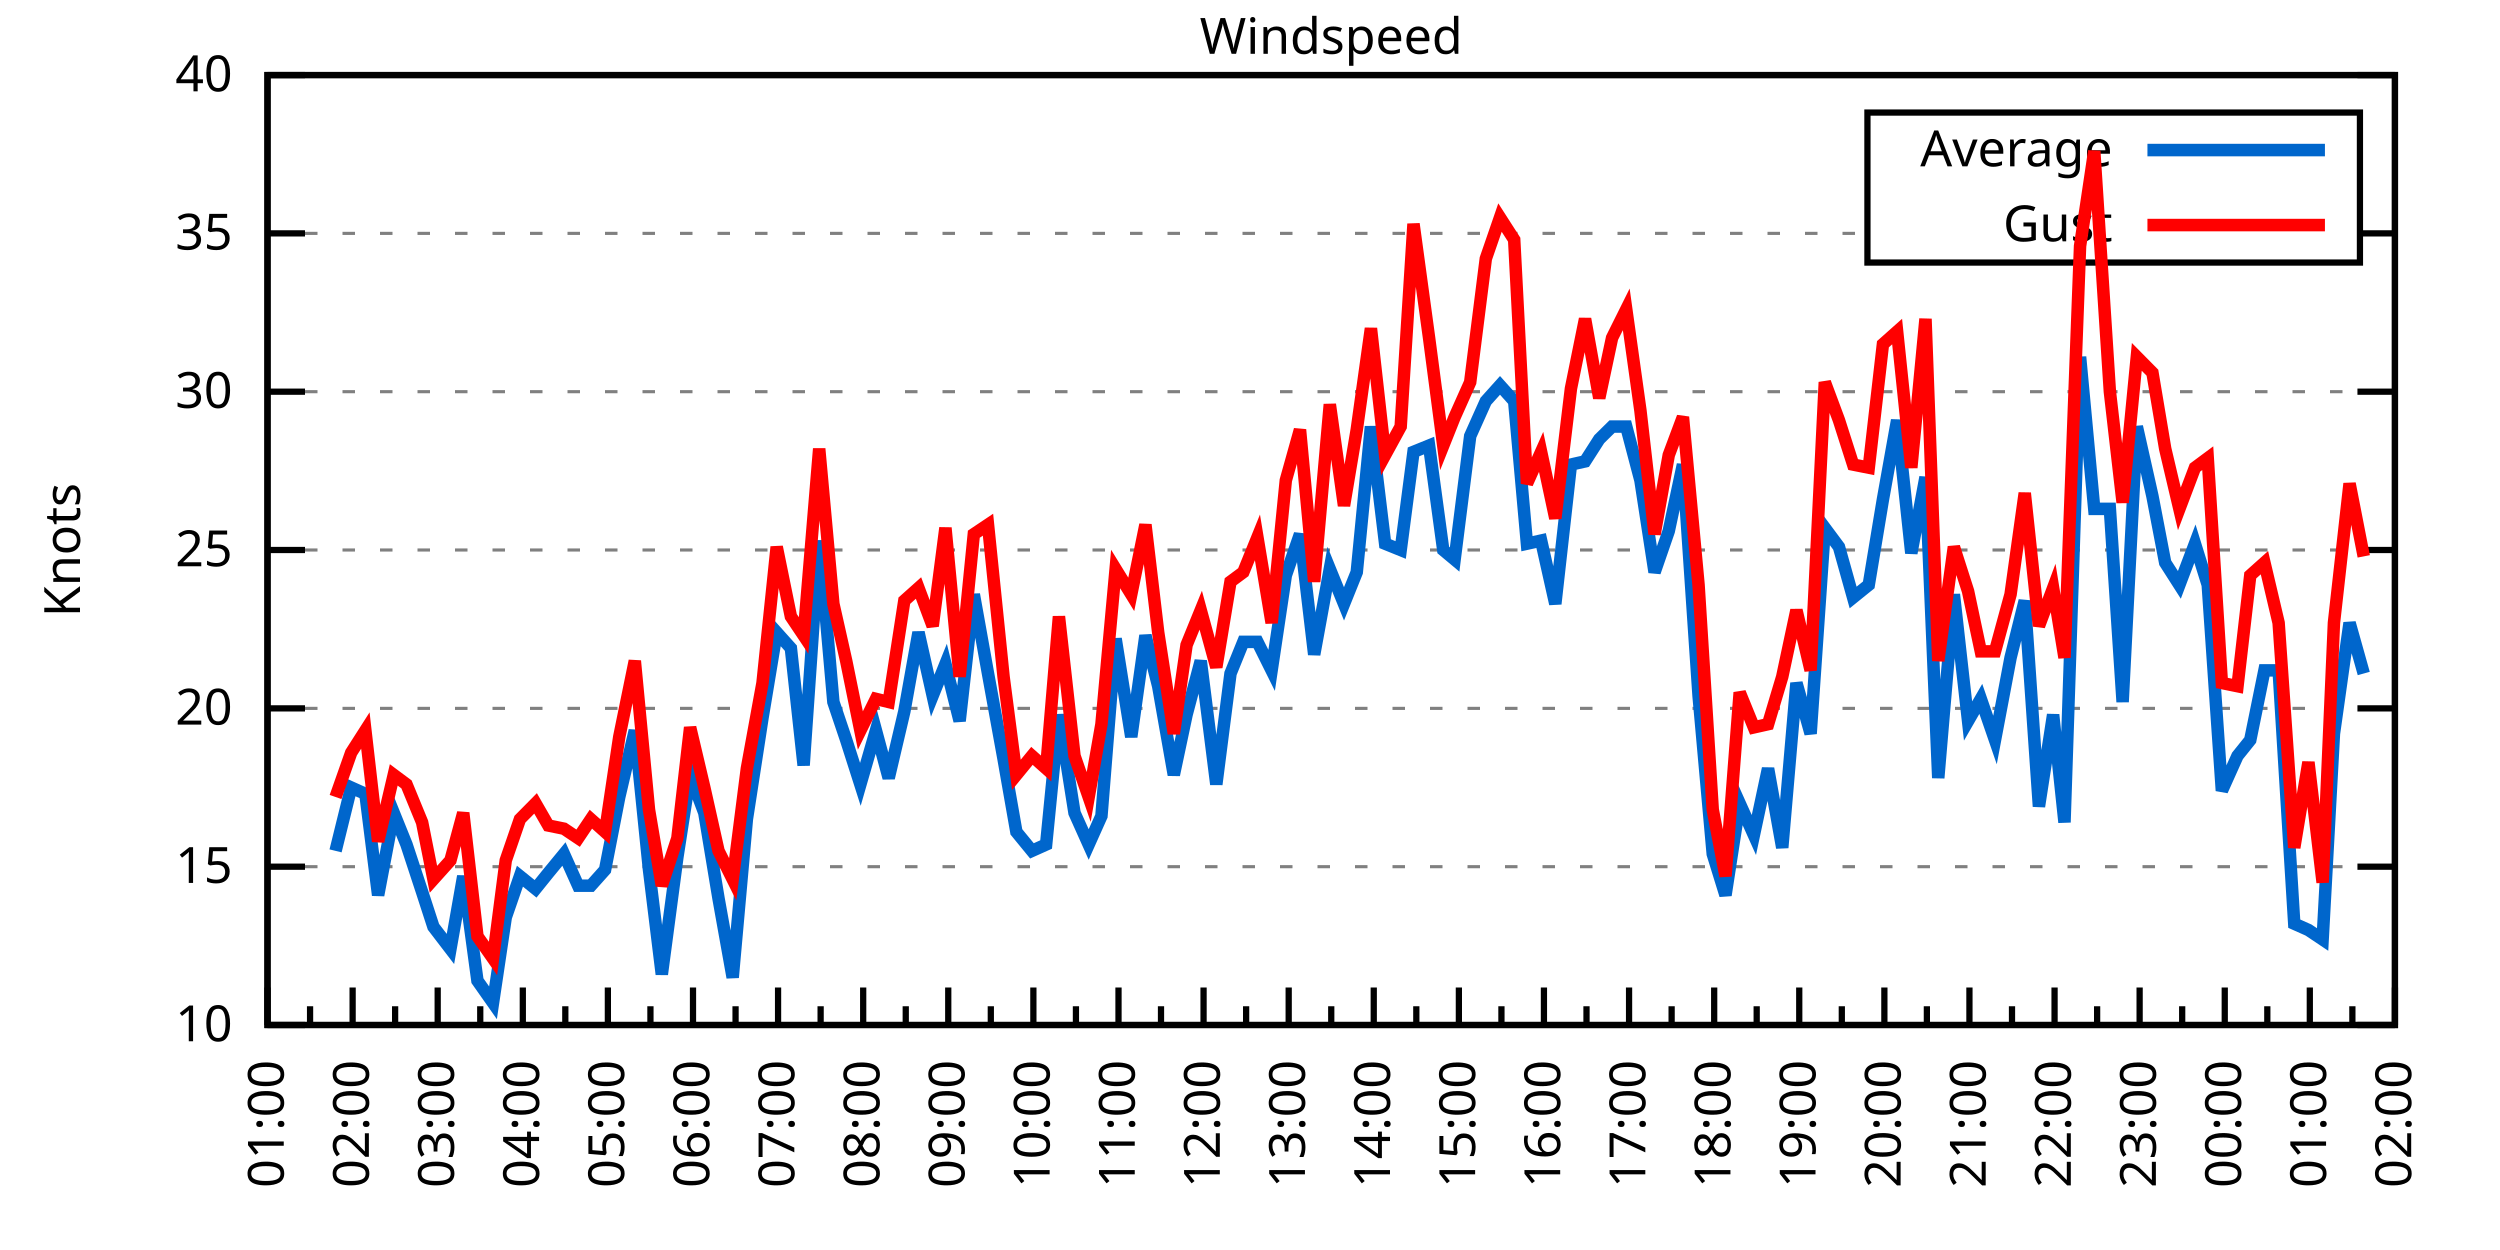
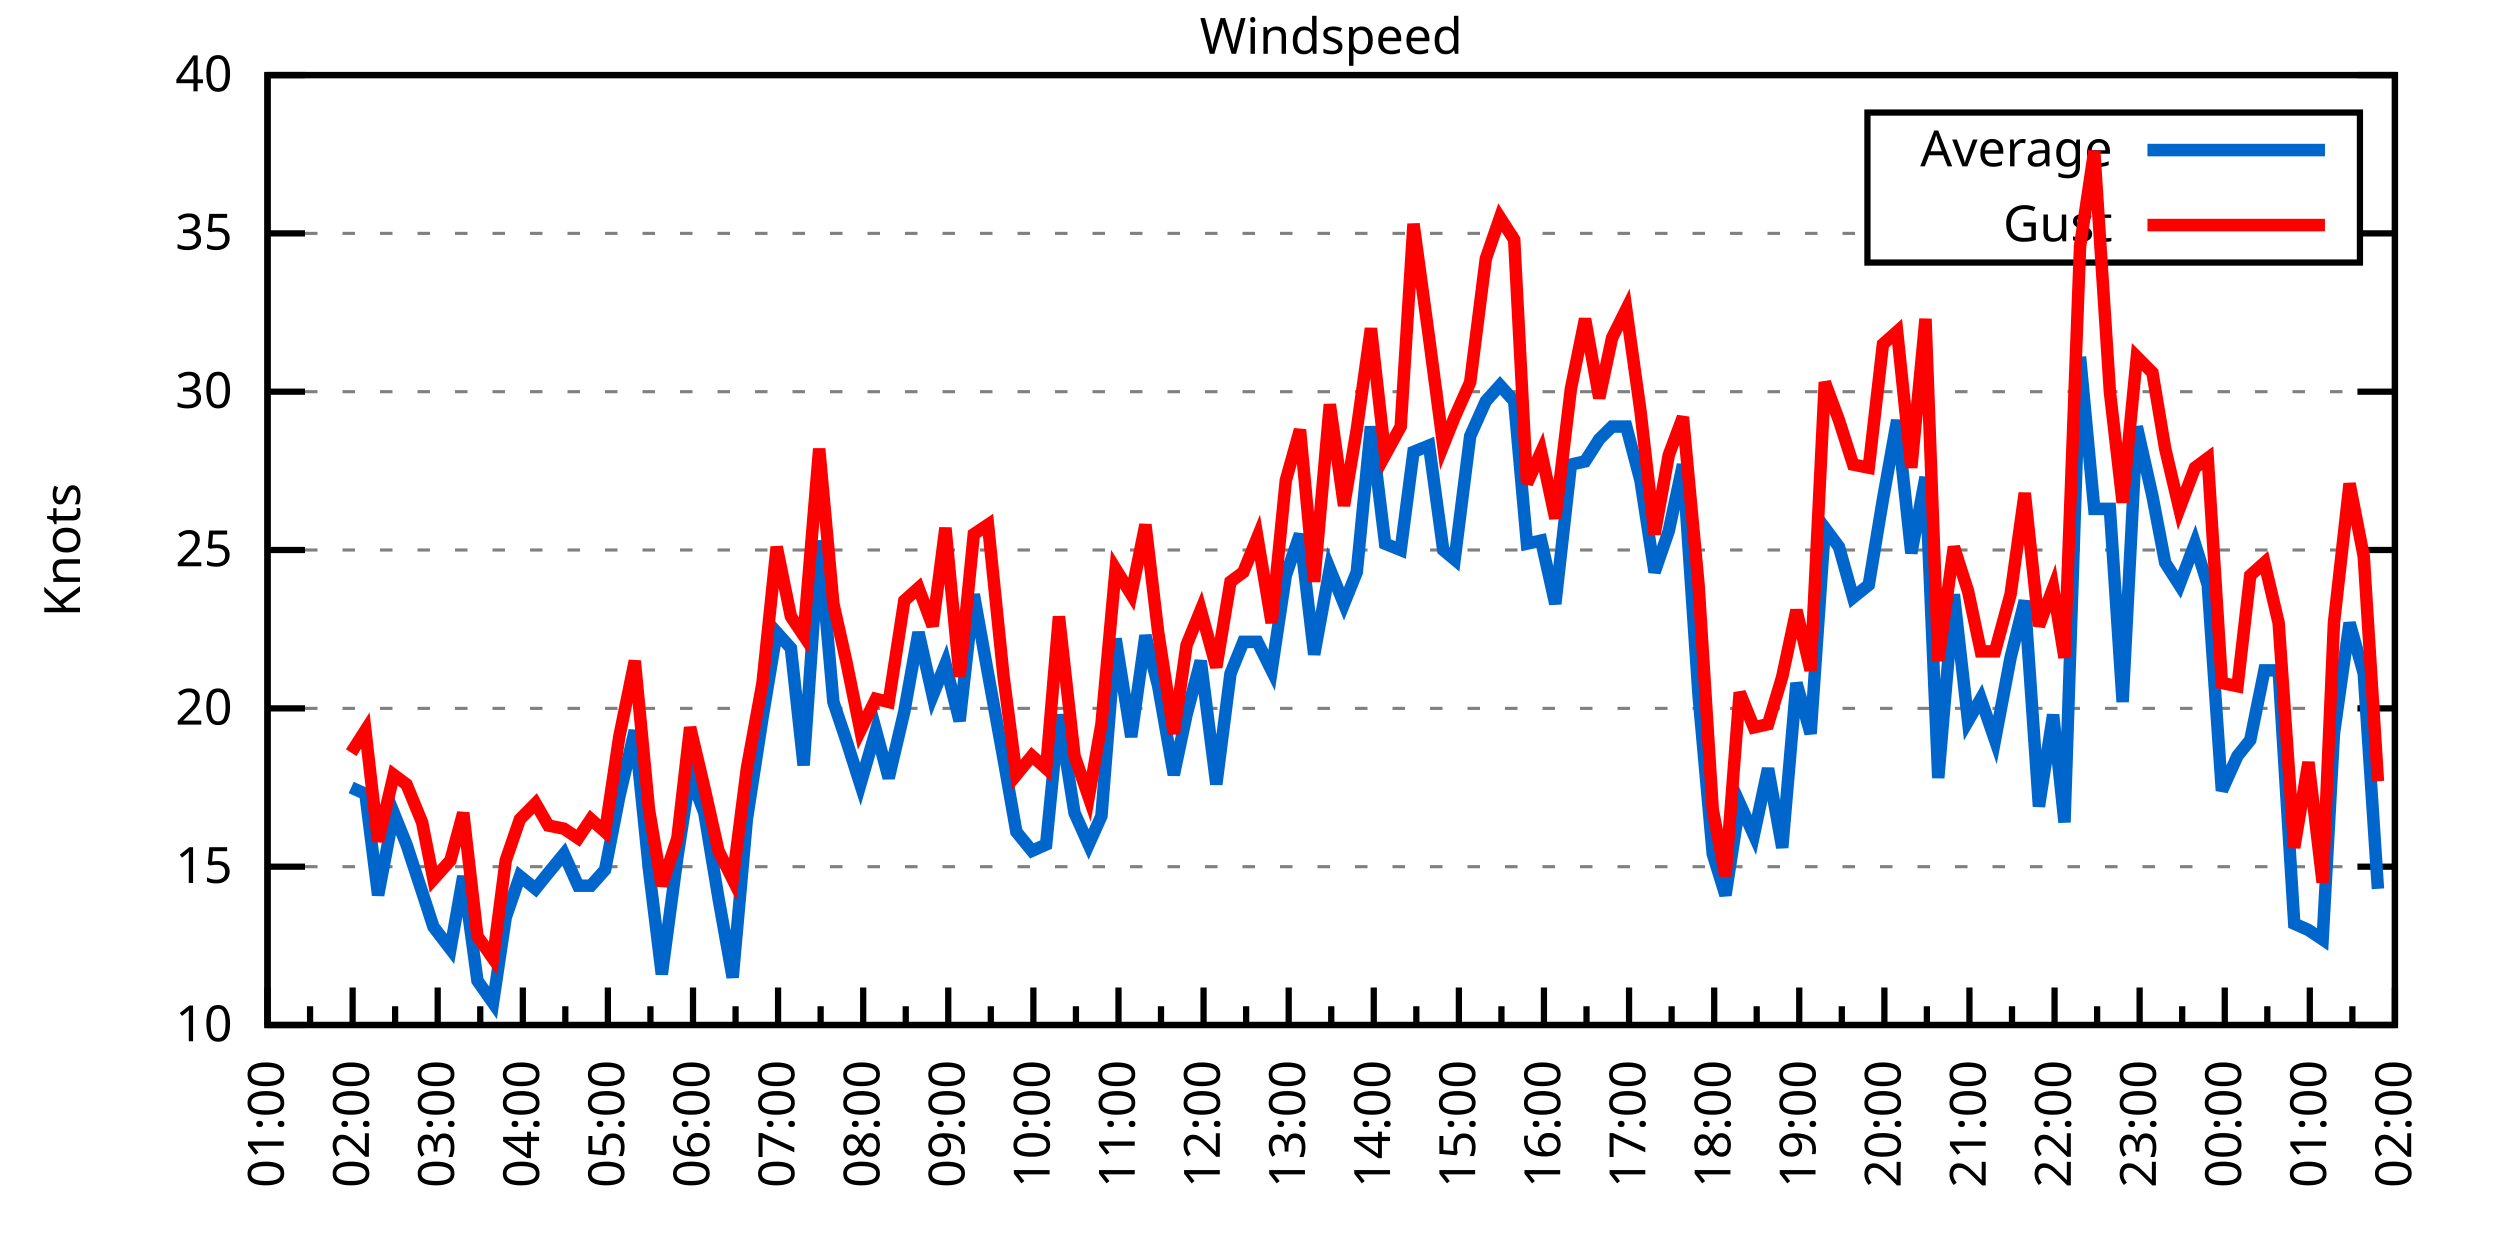
<svg xmlns="http://www.w3.org/2000/svg" xmlns:xlink="http://www.w3.org/1999/xlink" width="400" height="200" viewBox="0 0 400 200">
  <g id="gnuplot_canvas">
    <rect x="0" y="0" width="400" height="200" fill="none" />
    <defs>
      <circle id="gpDot" r="0.5" stroke-width="0.5" stroke="currentColor" />
      <path id="gpPt0" stroke-width="0.333" stroke="currentColor" d="M-1,0 h2 M0,-1 v2" />
      <path id="gpPt1" stroke-width="0.333" stroke="currentColor" d="M-1,-1 L1,1 M1,-1 L-1,1" />
      <path id="gpPt2" stroke-width="0.333" stroke="currentColor" d="M-1,0 L1,0 M0,-1 L0,1 M-1,-1 L1,1 M-1,1 L1,-1" />
      <rect id="gpPt3" stroke-width="0.333" stroke="currentColor" x="-1" y="-1" width="2" height="2" />
      <rect id="gpPt4" stroke-width="0.333" stroke="currentColor" fill="currentColor" x="-1" y="-1" width="2" height="2" />
      <circle id="gpPt5" stroke-width="0.333" stroke="currentColor" cx="0" cy="0" r="1" />
      <use xlink:href="#gpPt5" id="gpPt6" fill="currentColor" stroke="none" />
      <path id="gpPt7" stroke-width="0.333" stroke="currentColor" d="M0,-1.33 L-1.33,0.67 L1.33,0.67 z" />
      <use xlink:href="#gpPt7" id="gpPt8" fill="currentColor" stroke="none" />
      <use xlink:href="#gpPt7" id="gpPt9" stroke="currentColor" transform="rotate(180)" />
      <use xlink:href="#gpPt9" id="gpPt10" fill="currentColor" stroke="none" />
      <use xlink:href="#gpPt3" id="gpPt11" stroke="currentColor" transform="rotate(45)" />
      <use xlink:href="#gpPt11" id="gpPt12" fill="currentColor" stroke="none" />
      <path id="gpPt13" stroke-width="0.333" stroke="currentColor" d="M0,1.330 L1.265,0.411 L0.782,-1.067 L-0.782,-1.076 L-1.265,0.411 z" />
      <use xlink:href="#gpPt13" id="gpPt14" fill="currentColor" stroke="none" />
      <filter id="textbox" filterUnits="objectBoundingBox" x="0" y="0" height="1" width="1">
        <feFlood flood-color="white" flood-opacity="1" result="bgnd" />
        <feComposite in="SourceGraphic" in2="bgnd" operator="atop" />
      </filter>
      <filter id="greybox" filterUnits="objectBoundingBox" x="0" y="0" height="1" width="1">
        <feFlood flood-color="lightgrey" flood-opacity="1" result="grey" />
        <feComposite in="SourceGraphic" in2="grey" operator="atop" />
      </filter>
    </defs>
    <g fill="none" color="white" stroke="currentColor" stroke-width="1.00" stroke-linecap="butt" stroke-linejoin="miter">
</g>
    <g fill="none" color="black" stroke="currentColor" stroke-width="1.00" stroke-linecap="butt" stroke-linejoin="miter">
      <g stroke="none" shape-rendering="crispEdges">
        <polygon fill="rgb(255, 255, 255)" points="42.80,164.00 383.18,164.00 383.18,12.02 42.80,12.02 " />
      </g>
    </g>
    <g fill="none" color="black" stroke="currentColor" stroke-width="1.00" stroke-linecap="butt" stroke-linejoin="miter">
</g>
    <g fill="none" color="black" stroke="black" stroke-width="0.50" stroke-linecap="butt" stroke-linejoin="miter">
</g>
    <g fill="none" color="gray" stroke="currentColor" stroke-width="0.50" stroke-linecap="butt" stroke-linejoin="miter">
      <path stroke="gray" stroke-dasharray="2,4" class="gridline" d="M42.80,164.00 L383.19,164.00  " />
    </g>
    <g fill="none" color="gray" stroke="gray" stroke-width="1.00" stroke-linecap="butt" stroke-linejoin="miter">
</g>
    <g fill="none" color="black" stroke="currentColor" stroke-width="1.00" stroke-linecap="butt" stroke-linejoin="miter">
      <path stroke="black" d="M42.80,164.00 L48.80,164.00 M383.19,164.00 L377.19,164.00  " />
      <g transform="translate(37.20,166.60)" stroke="none" fill="black" font-family="Sans" font-size="8.00" text-anchor="end">
        <text>
          <tspan font-family="Sans"> 10</tspan>
        </text>
      </g>
    </g>
    <g fill="none" color="black" stroke="currentColor" stroke-width="1.00" stroke-linecap="butt" stroke-linejoin="miter">
</g>
    <g fill="none" color="black" stroke="black" stroke-width="0.50" stroke-linecap="butt" stroke-linejoin="miter">
</g>
    <g fill="none" color="gray" stroke="currentColor" stroke-width="0.50" stroke-linecap="butt" stroke-linejoin="miter">
      <path stroke="gray" stroke-dasharray="2,4" class="gridline" d="M42.80,138.67 L383.19,138.67  " />
    </g>
    <g fill="none" color="gray" stroke="gray" stroke-width="1.00" stroke-linecap="butt" stroke-linejoin="miter">
</g>
    <g fill="none" color="black" stroke="currentColor" stroke-width="1.00" stroke-linecap="butt" stroke-linejoin="miter">
      <path stroke="black" d="M42.80,138.67 L48.80,138.67 M383.19,138.67 L377.19,138.67  " />
      <g transform="translate(37.20,141.27)" stroke="none" fill="black" font-family="Sans" font-size="8.00" text-anchor="end">
        <text>
          <tspan font-family="Sans"> 15</tspan>
        </text>
      </g>
    </g>
    <g fill="none" color="black" stroke="currentColor" stroke-width="1.00" stroke-linecap="butt" stroke-linejoin="miter">
</g>
    <g fill="none" color="black" stroke="black" stroke-width="0.50" stroke-linecap="butt" stroke-linejoin="miter">
</g>
    <g fill="none" color="gray" stroke="currentColor" stroke-width="0.50" stroke-linecap="butt" stroke-linejoin="miter">
      <path stroke="gray" stroke-dasharray="2,4" class="gridline" d="M42.80,113.34 L383.19,113.34  " />
    </g>
    <g fill="none" color="gray" stroke="gray" stroke-width="1.00" stroke-linecap="butt" stroke-linejoin="miter">
</g>
    <g fill="none" color="black" stroke="currentColor" stroke-width="1.00" stroke-linecap="butt" stroke-linejoin="miter">
      <path stroke="black" d="M42.80,113.34 L48.80,113.34 M383.19,113.34 L377.19,113.34  " />
      <g transform="translate(37.20,115.94)" stroke="none" fill="black" font-family="Sans" font-size="8.00" text-anchor="end">
        <text>
          <tspan font-family="Sans"> 20</tspan>
        </text>
      </g>
    </g>
    <g fill="none" color="black" stroke="currentColor" stroke-width="1.00" stroke-linecap="butt" stroke-linejoin="miter">
</g>
    <g fill="none" color="black" stroke="black" stroke-width="0.50" stroke-linecap="butt" stroke-linejoin="miter">
</g>
    <g fill="none" color="gray" stroke="currentColor" stroke-width="0.50" stroke-linecap="butt" stroke-linejoin="miter">
      <path stroke="gray" stroke-dasharray="2,4" class="gridline" d="M42.80,88.00 L383.19,88.00  " />
    </g>
    <g fill="none" color="gray" stroke="gray" stroke-width="1.00" stroke-linecap="butt" stroke-linejoin="miter">
</g>
    <g fill="none" color="black" stroke="currentColor" stroke-width="1.00" stroke-linecap="butt" stroke-linejoin="miter">
      <path stroke="black" d="M42.80,88.00 L48.80,88.00 M383.19,88.00 L377.19,88.00  " />
      <g transform="translate(37.20,90.60)" stroke="none" fill="black" font-family="Sans" font-size="8.00" text-anchor="end">
        <text>
          <tspan font-family="Sans"> 25</tspan>
        </text>
      </g>
    </g>
    <g fill="none" color="black" stroke="currentColor" stroke-width="1.00" stroke-linecap="butt" stroke-linejoin="miter">
</g>
    <g fill="none" color="black" stroke="black" stroke-width="0.50" stroke-linecap="butt" stroke-linejoin="miter">
</g>
    <g fill="none" color="gray" stroke="currentColor" stroke-width="0.50" stroke-linecap="butt" stroke-linejoin="miter">
      <path stroke="gray" stroke-dasharray="2,4" class="gridline" d="M42.80,62.67 L383.19,62.67  " />
    </g>
    <g fill="none" color="gray" stroke="gray" stroke-width="1.00" stroke-linecap="butt" stroke-linejoin="miter">
</g>
    <g fill="none" color="black" stroke="currentColor" stroke-width="1.00" stroke-linecap="butt" stroke-linejoin="miter">
      <path stroke="black" d="M42.80,62.67 L48.80,62.67 M383.19,62.67 L377.19,62.67  " />
      <g transform="translate(37.20,65.27)" stroke="none" fill="black" font-family="Sans" font-size="8.00" text-anchor="end">
        <text>
          <tspan font-family="Sans"> 30</tspan>
        </text>
      </g>
    </g>
    <g fill="none" color="black" stroke="currentColor" stroke-width="1.00" stroke-linecap="butt" stroke-linejoin="miter">
</g>
    <g fill="none" color="black" stroke="black" stroke-width="0.50" stroke-linecap="butt" stroke-linejoin="miter">
</g>
    <g fill="none" color="gray" stroke="currentColor" stroke-width="0.50" stroke-linecap="butt" stroke-linejoin="miter">
      <path stroke="gray" stroke-dasharray="2,4" class="gridline" d="M42.80,37.34 L298.79,37.34 M377.59,37.34 L383.19,37.34  " />
    </g>
    <g fill="none" color="gray" stroke="gray" stroke-width="1.00" stroke-linecap="butt" stroke-linejoin="miter">
</g>
    <g fill="none" color="black" stroke="currentColor" stroke-width="1.00" stroke-linecap="butt" stroke-linejoin="miter">
      <path stroke="black" d="M42.80,37.34 L48.80,37.34 M383.19,37.34 L377.19,37.34  " />
      <g transform="translate(37.20,39.94)" stroke="none" fill="black" font-family="Sans" font-size="8.00" text-anchor="end">
        <text>
          <tspan font-family="Sans"> 35</tspan>
        </text>
      </g>
    </g>
    <g fill="none" color="black" stroke="currentColor" stroke-width="1.00" stroke-linecap="butt" stroke-linejoin="miter">
</g>
    <g fill="none" color="black" stroke="black" stroke-width="0.50" stroke-linecap="butt" stroke-linejoin="miter">
</g>
    <g fill="none" color="gray" stroke="currentColor" stroke-width="0.50" stroke-linecap="butt" stroke-linejoin="miter">
      <path stroke="gray" stroke-dasharray="2,4" class="gridline" d="M42.80,12.01 L383.19,12.01  " />
    </g>
    <g fill="none" color="gray" stroke="gray" stroke-width="1.00" stroke-linecap="butt" stroke-linejoin="miter">
</g>
    <g fill="none" color="black" stroke="currentColor" stroke-width="1.00" stroke-linecap="butt" stroke-linejoin="miter">
      <path stroke="black" d="M42.80,12.01 L48.80,12.01 M383.19,12.01 L377.19,12.01  " />
      <g transform="translate(37.20,14.61)" stroke="none" fill="black" font-family="Sans" font-size="8.00" text-anchor="end">
        <text>
          <tspan font-family="Sans"> 40</tspan>
        </text>
      </g>
    </g>
    <g fill="none" color="black" stroke="currentColor" stroke-width="1.00" stroke-linecap="butt" stroke-linejoin="miter">
      <path stroke="black" d="M42.80,164.00 L42.80,158.00  " />
      <g transform="translate(45.40,169.60) rotate(270)" stroke="none" fill="black" font-family="Sans" font-size="8.00" text-anchor="end">
        <text>
          <tspan font-family="Sans">01:00</tspan>
        </text>
      </g>
    </g>
    <g fill="none" color="black" stroke="currentColor" stroke-width="1.00" stroke-linecap="butt" stroke-linejoin="miter">
      <path stroke="black" d="M49.61,164.00 L49.61,161.00 M56.42,164.00 L56.42,158.00  " />
      <g transform="translate(59.02,169.60) rotate(270)" stroke="none" fill="black" font-family="Sans" font-size="8.00" text-anchor="end">
        <text>
          <tspan font-family="Sans">02:00</tspan>
        </text>
      </g>
    </g>
    <g fill="none" color="black" stroke="currentColor" stroke-width="1.00" stroke-linecap="butt" stroke-linejoin="miter">
      <path stroke="black" d="M63.22,164.00 L63.22,161.00 M70.03,164.00 L70.03,158.00  " />
      <g transform="translate(72.63,169.60) rotate(270)" stroke="none" fill="black" font-family="Sans" font-size="8.00" text-anchor="end">
        <text>
          <tspan font-family="Sans">03:00</tspan>
        </text>
      </g>
    </g>
    <g fill="none" color="black" stroke="currentColor" stroke-width="1.00" stroke-linecap="butt" stroke-linejoin="miter">
      <path stroke="black" d="M76.84,164.00 L76.84,161.00 M83.65,164.00 L83.65,158.00  " />
      <g transform="translate(86.25,169.60) rotate(270)" stroke="none" fill="black" font-family="Sans" font-size="8.00" text-anchor="end">
        <text>
          <tspan font-family="Sans">04:00</tspan>
        </text>
      </g>
    </g>
    <g fill="none" color="black" stroke="currentColor" stroke-width="1.00" stroke-linecap="butt" stroke-linejoin="miter">
      <path stroke="black" d="M90.45,164.00 L90.45,161.00 M97.26,164.00 L97.26,158.00  " />
      <g transform="translate(99.86,169.60) rotate(270)" stroke="none" fill="black" font-family="Sans" font-size="8.00" text-anchor="end">
        <text>
          <tspan font-family="Sans">05:00</tspan>
        </text>
      </g>
    </g>
    <g fill="none" color="black" stroke="currentColor" stroke-width="1.00" stroke-linecap="butt" stroke-linejoin="miter">
      <path stroke="black" d="M104.07,164.00 L104.07,161.00 M110.88,164.00 L110.88,158.00  " />
      <g transform="translate(113.48,169.60) rotate(270)" stroke="none" fill="black" font-family="Sans" font-size="8.00" text-anchor="end">
        <text>
          <tspan font-family="Sans">06:00</tspan>
        </text>
      </g>
    </g>
    <g fill="none" color="black" stroke="currentColor" stroke-width="1.00" stroke-linecap="butt" stroke-linejoin="miter">
      <path stroke="black" d="M117.69,164.00 L117.69,161.00 M124.49,164.00 L124.49,158.00  " />
      <g transform="translate(127.09,169.60) rotate(270)" stroke="none" fill="black" font-family="Sans" font-size="8.00" text-anchor="end">
        <text>
          <tspan font-family="Sans">07:00</tspan>
        </text>
      </g>
    </g>
    <g fill="none" color="black" stroke="currentColor" stroke-width="1.00" stroke-linecap="butt" stroke-linejoin="miter">
      <path stroke="black" d="M131.30,164.00 L131.30,161.00 M138.11,164.00 L138.11,158.00  " />
      <g transform="translate(140.71,169.60) rotate(270)" stroke="none" fill="black" font-family="Sans" font-size="8.00" text-anchor="end">
        <text>
          <tspan font-family="Sans">08:00</tspan>
        </text>
      </g>
    </g>
    <g fill="none" color="black" stroke="currentColor" stroke-width="1.00" stroke-linecap="butt" stroke-linejoin="miter">
      <path stroke="black" d="M144.92,164.00 L144.92,161.00 M151.72,164.00 L151.72,158.00  " />
      <g transform="translate(154.32,169.60) rotate(270)" stroke="none" fill="black" font-family="Sans" font-size="8.00" text-anchor="end">
        <text>
          <tspan font-family="Sans">09:00</tspan>
        </text>
      </g>
    </g>
    <g fill="none" color="black" stroke="currentColor" stroke-width="1.00" stroke-linecap="butt" stroke-linejoin="miter">
      <path stroke="black" d="M158.53,164.00 L158.53,161.00 M165.34,164.00 L165.34,158.00  " />
      <g transform="translate(167.94,169.60) rotate(270)" stroke="none" fill="black" font-family="Sans" font-size="8.00" text-anchor="end">
        <text>
          <tspan font-family="Sans">10:00</tspan>
        </text>
      </g>
    </g>
    <g fill="none" color="black" stroke="currentColor" stroke-width="1.00" stroke-linecap="butt" stroke-linejoin="miter">
      <path stroke="black" d="M172.15,164.00 L172.15,161.00 M178.96,164.00 L178.96,158.00  " />
      <g transform="translate(181.56,169.60) rotate(270)" stroke="none" fill="black" font-family="Sans" font-size="8.00" text-anchor="end">
        <text>
          <tspan font-family="Sans">11:00</tspan>
        </text>
      </g>
    </g>
    <g fill="none" color="black" stroke="currentColor" stroke-width="1.00" stroke-linecap="butt" stroke-linejoin="miter">
      <path stroke="black" d="M185.76,164.00 L185.76,161.00 M192.57,164.00 L192.57,158.00  " />
      <g transform="translate(195.17,169.60) rotate(270)" stroke="none" fill="black" font-family="Sans" font-size="8.00" text-anchor="end">
        <text>
          <tspan font-family="Sans">12:00</tspan>
        </text>
      </g>
    </g>
    <g fill="none" color="black" stroke="currentColor" stroke-width="1.00" stroke-linecap="butt" stroke-linejoin="miter">
      <path stroke="black" d="M199.38,164.00 L199.38,161.00 M206.19,164.00 L206.19,158.00  " />
      <g transform="translate(208.79,169.60) rotate(270)" stroke="none" fill="black" font-family="Sans" font-size="8.00" text-anchor="end">
        <text>
          <tspan font-family="Sans">13:00</tspan>
        </text>
      </g>
    </g>
    <g fill="none" color="black" stroke="currentColor" stroke-width="1.00" stroke-linecap="butt" stroke-linejoin="miter">
      <path stroke="black" d="M213.00,164.00 L213.00,161.00 M219.80,164.00 L219.80,158.00  " />
      <g transform="translate(222.40,169.60) rotate(270)" stroke="none" fill="black" font-family="Sans" font-size="8.00" text-anchor="end">
        <text>
          <tspan font-family="Sans">14:00</tspan>
        </text>
      </g>
    </g>
    <g fill="none" color="black" stroke="currentColor" stroke-width="1.00" stroke-linecap="butt" stroke-linejoin="miter">
      <path stroke="black" d="M226.61,164.00 L226.61,161.00 M233.42,164.00 L233.42,158.00  " />
      <g transform="translate(236.02,169.60) rotate(270)" stroke="none" fill="black" font-family="Sans" font-size="8.00" text-anchor="end">
        <text>
          <tspan font-family="Sans">15:00</tspan>
        </text>
      </g>
    </g>
    <g fill="none" color="black" stroke="currentColor" stroke-width="1.00" stroke-linecap="butt" stroke-linejoin="miter">
      <path stroke="black" d="M240.23,164.00 L240.23,161.00 M247.03,164.00 L247.03,158.00  " />
      <g transform="translate(249.63,169.60) rotate(270)" stroke="none" fill="black" font-family="Sans" font-size="8.00" text-anchor="end">
        <text>
          <tspan font-family="Sans">16:00</tspan>
        </text>
      </g>
    </g>
    <g fill="none" color="black" stroke="currentColor" stroke-width="1.00" stroke-linecap="butt" stroke-linejoin="miter">
      <path stroke="black" d="M253.84,164.00 L253.84,161.00 M260.65,164.00 L260.65,158.00  " />
      <g transform="translate(263.25,169.60) rotate(270)" stroke="none" fill="black" font-family="Sans" font-size="8.00" text-anchor="end">
        <text>
          <tspan font-family="Sans">17:00</tspan>
        </text>
      </g>
    </g>
    <g fill="none" color="black" stroke="currentColor" stroke-width="1.00" stroke-linecap="butt" stroke-linejoin="miter">
      <path stroke="black" d="M267.46,164.00 L267.46,161.00 M274.27,164.00 L274.27,158.00  " />
      <g transform="translate(276.87,169.60) rotate(270)" stroke="none" fill="black" font-family="Sans" font-size="8.00" text-anchor="end">
        <text>
          <tspan font-family="Sans">18:00</tspan>
        </text>
      </g>
    </g>
    <g fill="none" color="black" stroke="currentColor" stroke-width="1.00" stroke-linecap="butt" stroke-linejoin="miter">
      <path stroke="black" d="M281.07,164.00 L281.07,161.00 M287.88,164.00 L287.88,158.00  " />
      <g transform="translate(290.48,169.60) rotate(270)" stroke="none" fill="black" font-family="Sans" font-size="8.00" text-anchor="end">
        <text>
          <tspan font-family="Sans">19:00</tspan>
        </text>
      </g>
    </g>
    <g fill="none" color="black" stroke="currentColor" stroke-width="1.00" stroke-linecap="butt" stroke-linejoin="miter">
      <path stroke="black" d="M294.69,164.00 L294.69,161.00 M301.50,164.00 L301.50,158.00  " />
      <g transform="translate(304.10,169.60) rotate(270)" stroke="none" fill="black" font-family="Sans" font-size="8.00" text-anchor="end">
        <text>
          <tspan font-family="Sans">20:00</tspan>
        </text>
      </g>
    </g>
    <g fill="none" color="black" stroke="currentColor" stroke-width="1.00" stroke-linecap="butt" stroke-linejoin="miter">
      <path stroke="black" d="M308.30,164.00 L308.30,161.00 M315.11,164.00 L315.11,158.00  " />
      <g transform="translate(317.71,169.60) rotate(270)" stroke="none" fill="black" font-family="Sans" font-size="8.00" text-anchor="end">
        <text>
          <tspan font-family="Sans">21:00</tspan>
        </text>
      </g>
    </g>
    <g fill="none" color="black" stroke="currentColor" stroke-width="1.00" stroke-linecap="butt" stroke-linejoin="miter">
      <path stroke="black" d="M321.92,164.00 L321.92,161.00 M328.73,164.00 L328.73,158.00  " />
      <g transform="translate(331.33,169.60) rotate(270)" stroke="none" fill="black" font-family="Sans" font-size="8.00" text-anchor="end">
        <text>
          <tspan font-family="Sans">22:00</tspan>
        </text>
      </g>
    </g>
    <g fill="none" color="black" stroke="currentColor" stroke-width="1.00" stroke-linecap="butt" stroke-linejoin="miter">
      <path stroke="black" d="M335.54,164.00 L335.54,161.00 M342.34,164.00 L342.34,158.00  " />
      <g transform="translate(344.94,169.60) rotate(270)" stroke="none" fill="black" font-family="Sans" font-size="8.00" text-anchor="end">
        <text>
          <tspan font-family="Sans">23:00</tspan>
        </text>
      </g>
    </g>
    <g fill="none" color="black" stroke="currentColor" stroke-width="1.00" stroke-linecap="butt" stroke-linejoin="miter">
      <path stroke="black" d="M349.15,164.00 L349.15,161.00 M355.96,164.00 L355.96,158.00  " />
      <g transform="translate(358.56,169.60) rotate(270)" stroke="none" fill="black" font-family="Sans" font-size="8.00" text-anchor="end">
        <text>
          <tspan font-family="Sans">00:00</tspan>
        </text>
      </g>
    </g>
    <g fill="none" color="black" stroke="currentColor" stroke-width="1.00" stroke-linecap="butt" stroke-linejoin="miter">
      <path stroke="black" d="M362.77,164.00 L362.77,161.00 M369.57,164.00 L369.57,158.00  " />
      <g transform="translate(372.17,169.60) rotate(270)" stroke="none" fill="black" font-family="Sans" font-size="8.00" text-anchor="end">
        <text>
          <tspan font-family="Sans">01:00</tspan>
        </text>
      </g>
    </g>
    <g fill="none" color="black" stroke="currentColor" stroke-width="1.00" stroke-linecap="butt" stroke-linejoin="miter">
      <path stroke="black" d="M376.38,164.00 L376.38,161.00 M383.19,164.00 L383.19,158.00  " />
      <g transform="translate(385.79,169.60) rotate(270)" stroke="none" fill="black" font-family="Sans" font-size="8.00" text-anchor="end">
        <text>
          <tspan font-family="Sans">02:00</tspan>
        </text>
      </g>
    </g>
    <g fill="none" color="black" stroke="currentColor" stroke-width="1.00" stroke-linecap="butt" stroke-linejoin="miter">
</g>
    <g fill="none" color="black" stroke="currentColor" stroke-width="1.00" stroke-linecap="butt" stroke-linejoin="miter">
      <path stroke="black" d="M42.80,12.01 L42.80,164.00 L383.19,164.00 L383.19,12.01 L42.80,12.01 Z  " />
    </g>
    <g fill="none" color="black" stroke="currentColor" stroke-width="1.00" stroke-linecap="butt" stroke-linejoin="miter">
      <g transform="translate(12.80,88.01) rotate(270)" stroke="none" fill="black" font-family="Sans" font-size="8.00" text-anchor="middle">
        <text>
          <tspan font-family="Sans">Knots</tspan>
        </text>
      </g>
    </g>
    <g fill="none" color="black" stroke="currentColor" stroke-width="1.00" stroke-linecap="butt" stroke-linejoin="miter">
</g>
    <g fill="none" color="black" stroke="currentColor" stroke-width="1.00" stroke-linecap="butt" stroke-linejoin="miter">
      <path stroke="black" d="M298.79,42.01 L298.79,18.01 L377.59,18.01 L377.59,42.01 L298.79,42.01 Z  " />
    </g>
    <g id="Windspeed_plot_1">
      <g fill="none" color="white" stroke="black" stroke-width="2.00" stroke-linecap="butt" stroke-linejoin="miter">
</g>
      <g fill="none" color="black" stroke="currentColor" stroke-width="2.00" stroke-linecap="butt" stroke-linejoin="miter">
        <g transform="translate(337.99,26.61)" stroke="none" fill="black" font-family="Sans" font-size="8.00" text-anchor="end">
          <text>
            <tspan font-family="Sans">Average</tspan>
          </text>
        </g>
      </g>
      <g fill="none" color="black" stroke="currentColor" stroke-width="2.00" stroke-linecap="butt" stroke-linejoin="miter">
-         <path stroke="rgb(  0, 102, 204)" d="M343.59,24.01 L371.99,24.01 M53.69,136.14 L56.19,126.00 L58.46,127.02 L60.50,143.23 L63.00,130.06 L65.04,135.12   L67.54,142.72 L69.35,148.29 L72.07,151.84 L74.12,140.19 L76.39,156.91 L78.88,160.45 L80.92,146.77 L83.19,140.19   L85.69,142.21 L87.73,139.68 L90.23,136.64 L92.50,141.71 L94.54,141.71 L96.81,139.17 L99.08,127.52 L101.57,116.88   L103.84,139.17 L105.89,155.89 L108.38,137.15 L110.42,123.98 L112.69,130.06 L114.96,143.73 L117.23,156.40 L119.50,131.07   L122.00,114.86 L124.27,101.18 L126.54,103.71 L128.58,122.46 L131.07,86.49 L133.34,112.32 L135.39,118.40 L137.66,125.50   L140.15,116.88 L142.19,124.48 L144.69,113.84 L146.96,101.18 L149.23,111.31 L151.27,106.24 L153.54,115.36 L155.81,95.10   L158.08,107.76 L160.57,121.44 L162.62,133.10 L165.11,136.14 L167.38,135.12 L169.43,114.35 L171.92,130.06 L174.19,135.12   L176.23,130.56 L178.50,102.19 L181.00,117.90 L183.27,101.68 L185.31,109.79 L187.81,123.98 L189.85,114.35 L192.12,105.74   L194.61,125.50 L196.88,107.76 L198.93,102.70 L201.19,102.70 L203.46,107.26 L205.73,92.06 L208.00,85.47 L210.27,104.72   L212.77,91.04 L215.04,96.62 L217.08,91.55 L219.35,68.25 L221.62,86.99 L224.11,88.00 L226.16,72.30 L228.65,71.29   L230.92,88.00 L232.74,89.52 L235.23,69.77 L237.73,64.19 L240.00,61.66 L242.27,64.19 L244.31,86.99 L246.58,86.49   L248.85,96.62 L251.35,74.33 L253.61,73.82 L255.88,70.27 L257.93,68.25 L260.20,68.25 L262.47,76.86 L264.73,91.55   L267.00,84.97 L269.27,74.33 L271.77,111.31 L274.04,136.64 L276.08,143.23 L278.35,128.54 L280.62,133.60 L282.89,122.96   L285.16,135.63 L287.43,109.28 L289.70,117.39 L291.97,84.46 L294.23,87.50 L296.50,95.60 L299.00,93.58 L301.27,79.90   L303.54,67.23 L305.81,88.51 L308.08,76.35 L310.12,124.48 L312.62,95.10 L314.89,115.36 L316.93,111.82 L319.20,118.40   L321.69,105.23 L323.96,96.11 L326.23,129.04 L328.50,114.35 L330.32,131.58 L332.81,57.10 L335.08,81.42 L337.58,81.42   L339.62,112.32 L341.89,68.25 L344.39,79.39 L346.43,90.03 L348.70,93.58 L351.19,86.99 L353.24,93.58 L355.50,126.51   L358.00,120.94 L360.04,118.40 L362.31,107.26 L364.58,107.26 L367.08,147.79 L369.35,148.80 L371.62,150.32 L373.43,117.39   L375.93,99.66 L378.20,107.76  " />
+         <path stroke="rgb(  0, 102, 204)" d="M343.59,24.01 L371.99,24.01 M56.19,126.00 L58.46,127.02 L60.50,143.23 L63.00,130.06 L65.04,135.12 L67.54,142.72   L69.35,148.29 L72.07,151.84 L74.12,140.19 L76.39,156.91 L78.88,160.45 L80.92,146.77 L83.19,140.19 L85.69,142.21   L87.73,139.68 L90.23,136.64 L92.50,141.71 L94.54,141.71 L96.81,139.17 L99.08,127.52 L101.57,116.88 L103.84,139.17   L105.89,155.89 L108.38,137.15 L110.42,123.98 L112.69,130.06 L114.96,143.73 L117.23,156.40 L119.50,131.07 L122.00,114.86   L124.27,101.18 L126.54,103.71 L128.58,122.46 L131.07,86.49 L133.34,112.32 L135.39,118.40 L137.66,125.50 L140.15,116.88   L142.19,124.48 L144.69,113.84 L146.96,101.18 L149.23,111.31 L151.27,106.24 L153.54,115.36 L155.81,95.10 L158.08,107.76   L160.57,121.44 L162.62,133.10 L165.11,136.14 L167.38,135.12 L169.43,114.35 L171.92,130.06 L174.19,135.12 L176.23,130.56   L178.50,102.19 L181.00,117.90 L183.27,101.68 L185.31,109.79 L187.81,123.98 L189.85,114.35 L192.12,105.74 L194.61,125.50   L196.88,107.76 L198.93,102.70 L201.19,102.70 L203.46,107.26 L205.73,92.06 L208.00,85.47 L210.27,104.72 L212.77,91.04   L215.04,96.62 L217.08,91.55 L219.35,68.25 L221.62,86.99 L224.11,88.00 L226.16,72.30 L228.65,71.29 L230.92,88.00   L232.74,89.52 L235.23,69.77 L237.73,64.19 L240.00,61.66 L242.27,64.19 L244.31,86.99 L246.58,86.49 L248.85,96.62   L251.35,74.33 L253.61,73.82 L255.88,70.27 L257.93,68.25 L260.20,68.25 L262.47,76.86 L264.73,91.55 L267.00,84.97   L269.27,74.33 L271.77,111.31 L274.04,136.64 L276.08,143.23 L278.35,128.54 L280.62,133.60 L282.89,122.96 L285.16,135.63   L287.43,109.28 L289.70,117.39 L291.97,84.46 L294.23,87.50 L296.50,95.60 L299.00,93.58 L301.27,79.90 L303.54,67.23   L305.81,88.51 L308.08,76.35 L310.12,124.48 L312.62,95.10 L314.89,115.36 L316.93,111.82 L319.20,118.40 L321.69,105.23   L323.96,96.11 L326.23,129.04 L328.50,114.35 L330.32,131.58 L332.81,57.10 L335.08,81.42 L337.58,81.42 L339.62,112.32   L341.89,68.25 L344.39,79.39 L346.43,90.03 L348.70,93.58 L351.19,86.99 L353.24,93.58 L355.50,126.51 L358.00,120.94   L360.04,118.40 L362.31,107.26 L364.58,107.26 L367.08,147.79 L369.35,148.80 L371.62,150.32 L373.43,117.39 L375.93,99.66   L378.20,107.76 L380.47,142.21  " />
      </g>
    </g>
    <g id="Windspeed_plot_2">
      <g fill="none" color="black" stroke="currentColor" stroke-width="2.00" stroke-linecap="butt" stroke-linejoin="miter">
        <g transform="translate(337.99,38.61)" stroke="none" fill="black" font-family="Sans" font-size="8.00" text-anchor="end">
          <text>
            <tspan font-family="Sans">Gust</tspan>
          </text>
        </g>
      </g>
      <g fill="none" color="black" stroke="currentColor" stroke-width="2.00" stroke-linecap="butt" stroke-linejoin="miter">
-         <path stroke="rgb(255,   0,   0)" d="M343.59,36.01 L371.99,36.01 M53.69,127.52 L56.19,120.43 L58.46,116.88 L60.50,134.62 L63.00,123.98 L65.04,125.50   L67.54,131.58 L69.35,140.69 L72.07,137.66 L74.12,130.06 L76.39,149.81 L78.88,153.36 L80.92,137.66 L83.19,131.07   L85.69,128.54 L87.73,132.08 L90.23,132.59 L92.50,134.11 L94.54,131.07 L96.81,133.10 L99.08,117.90 L101.57,105.74   L103.84,129.55 L105.89,141.71 L108.38,134.11 L110.42,116.38 L112.69,126.00 L114.96,136.14 L117.23,140.69 L119.50,122.96   L122.00,109.28 L124.27,87.50 L126.54,98.64 L128.58,101.68 L131.07,71.79 L133.34,96.62 L135.39,105.74 L137.66,116.88   L140.15,111.82 L142.19,112.32 L144.69,96.11 L146.96,94.08 L149.23,100.16 L151.27,84.46 L153.54,108.27 L155.81,85.47   L158.08,83.95 L160.57,108.27 L162.62,123.98 L165.11,120.94 L167.38,122.96 L169.43,98.64 L171.92,120.94 L174.19,127.52   L176.23,115.87 L178.50,91.04 L181.00,95.10 L183.27,83.95 L185.31,101.18 L187.81,117.39 L189.85,103.20 L192.12,97.63   L194.61,106.75 L196.88,93.07 L198.93,91.55 L201.19,85.98 L203.46,99.66 L205.73,76.86 L208.00,68.75 L210.27,93.07   L212.77,64.70 L215.04,80.91 L217.08,68.75 L219.35,52.54 L221.62,72.81 L224.11,68.25 L226.16,35.82 L228.65,54.06   L230.92,71.29 L232.74,66.73 L235.23,61.15 L237.73,41.39 L240.00,34.81 L242.27,38.35 L244.31,77.37 L246.58,72.30   L248.85,82.94 L251.35,62.17 L253.61,51.02 L255.88,63.69 L257.93,54.06 L260.20,49.50 L262.47,65.71 L264.73,85.47   L267.00,72.81 L269.27,66.73 L271.77,93.58 L274.04,129.55 L276.08,140.19 L278.35,110.80 L280.62,116.38 L282.89,115.87   L285.16,108.27 L287.43,97.63 L289.70,107.26 L291.97,61.15 L294.23,67.23 L296.50,74.33 L299.00,74.83 L301.27,55.07   L303.54,53.05 L305.81,74.83 L308.08,51.02 L310.12,105.74 L312.62,87.50 L314.89,94.59 L316.93,104.22 L319.20,104.22   L321.69,95.10 L323.96,78.89 L326.23,100.16 L328.50,94.08 L330.32,105.23 L332.81,39.37 L335.08,24.17 L337.58,62.67   L339.62,80.41 L341.89,57.10 L344.39,59.63 L346.43,71.79 L348.70,81.42 L351.19,74.83 L353.24,73.31 L355.50,109.28   L358.00,109.79 L360.04,92.06 L362.31,90.03 L364.58,99.66 L367.08,135.63 L369.35,121.95 L371.62,141.20 L373.43,99.66   L375.93,77.37 L378.20,89.02  " />
+         <path stroke="rgb(255,   0,   0)" d="M343.59,36.01 L371.99,36.01 M56.19,120.43 L58.46,116.88 L60.50,134.62 L63.00,123.98 L65.04,125.50 L67.54,131.58   L69.35,140.69 L72.07,137.66 L74.12,130.06 L76.39,149.81 L78.88,153.36 L80.92,137.66 L83.19,131.07 L85.69,128.54   L87.73,132.08 L90.23,132.59 L92.50,134.11 L94.54,131.07 L96.81,133.10 L99.08,117.90 L101.57,105.74 L103.84,129.55   L105.89,141.71 L108.38,134.11 L110.42,116.38 L112.69,126.00 L114.96,136.14 L117.23,140.69 L119.50,122.96 L122.00,109.28   L124.27,87.50 L126.54,98.64 L128.58,101.68 L131.07,71.79 L133.34,96.62 L135.39,105.74 L137.66,116.88 L140.15,111.82   L142.19,112.32 L144.69,96.11 L146.96,94.08 L149.23,100.16 L151.27,84.46 L153.54,108.27 L155.81,85.47 L158.08,83.95   L160.57,108.27 L162.62,123.98 L165.11,120.94 L167.38,122.96 L169.43,98.64 L171.92,120.94 L174.19,127.52 L176.23,115.87   L178.50,91.04 L181.00,95.10 L183.27,83.95 L185.31,101.18 L187.81,117.39 L189.85,103.20 L192.12,97.63 L194.61,106.75   L196.88,93.07 L198.93,91.55 L201.19,85.98 L203.46,99.66 L205.73,76.86 L208.00,68.75 L210.27,93.07 L212.77,64.70   L215.04,80.91 L217.08,68.75 L219.35,52.54 L221.62,72.81 L224.11,68.25 L226.16,35.82 L228.65,54.06 L230.92,71.29   L232.74,66.73 L235.23,61.15 L237.73,41.39 L240.00,34.81 L242.27,38.35 L244.31,77.37 L246.58,72.30 L248.85,82.94   L251.35,62.17 L253.61,51.02 L255.88,63.69 L257.93,54.06 L260.20,49.50 L262.47,65.71 L264.73,85.47 L267.00,72.81   L269.27,66.73 L271.77,93.58 L274.04,129.55 L276.08,140.19 L278.35,110.80 L280.62,116.38 L282.89,115.87 L285.16,108.27   L287.43,97.63 L289.70,107.26 L291.97,61.15 L294.23,67.23 L296.50,74.33 L299.00,74.83 L301.27,55.07 L303.54,53.05   L305.81,74.83 L308.08,51.02 L310.12,105.74 L312.62,87.50 L314.89,94.59 L316.93,104.22 L319.20,104.22 L321.69,95.10   L323.96,78.89 L326.23,100.16 L328.50,94.08 L330.32,105.23 L332.81,39.37 L335.08,24.17 L337.58,62.67 L339.62,80.41   L341.89,57.10 L344.39,59.63 L346.43,71.79 L348.70,81.42 L351.19,74.83 L353.24,73.31 L355.50,109.28 L358.00,109.79   L360.04,92.06 L362.31,90.03 L364.58,99.66 L367.08,135.63 L369.35,121.95 L371.62,141.20 L373.43,99.66 L375.93,77.37   L378.20,89.02 L380.47,124.99  " />
      </g>
    </g>
    <g fill="none" color="black" stroke="currentColor" stroke-width="2.00" stroke-linecap="butt" stroke-linejoin="miter">
</g>
    <g fill="none" color="black" stroke="black" stroke-width="1.00" stroke-linecap="butt" stroke-linejoin="miter">
</g>
    <g fill="none" color="black" stroke="currentColor" stroke-width="1.00" stroke-linecap="butt" stroke-linejoin="miter">
      <path stroke="black" d="M42.80,12.01 L42.80,164.00 L383.19,164.00 L383.19,12.01 L42.80,12.01 Z  " />
    </g>
    <g fill="none" color="black" stroke="currentColor" stroke-width="1.00" stroke-linecap="butt" stroke-linejoin="miter">
      <g transform="translate(212.99,8.61)" stroke="none" fill="black" font-family="Sans" font-size="8.00" text-anchor="middle">
        <text>
          <tspan font-family="Sans">Windspeed</tspan>
        </text>
      </g>
    </g>
    <g fill="none" color="black" stroke="currentColor" stroke-width="1.00" stroke-linecap="butt" stroke-linejoin="miter">
</g>
  </g>
</svg>
